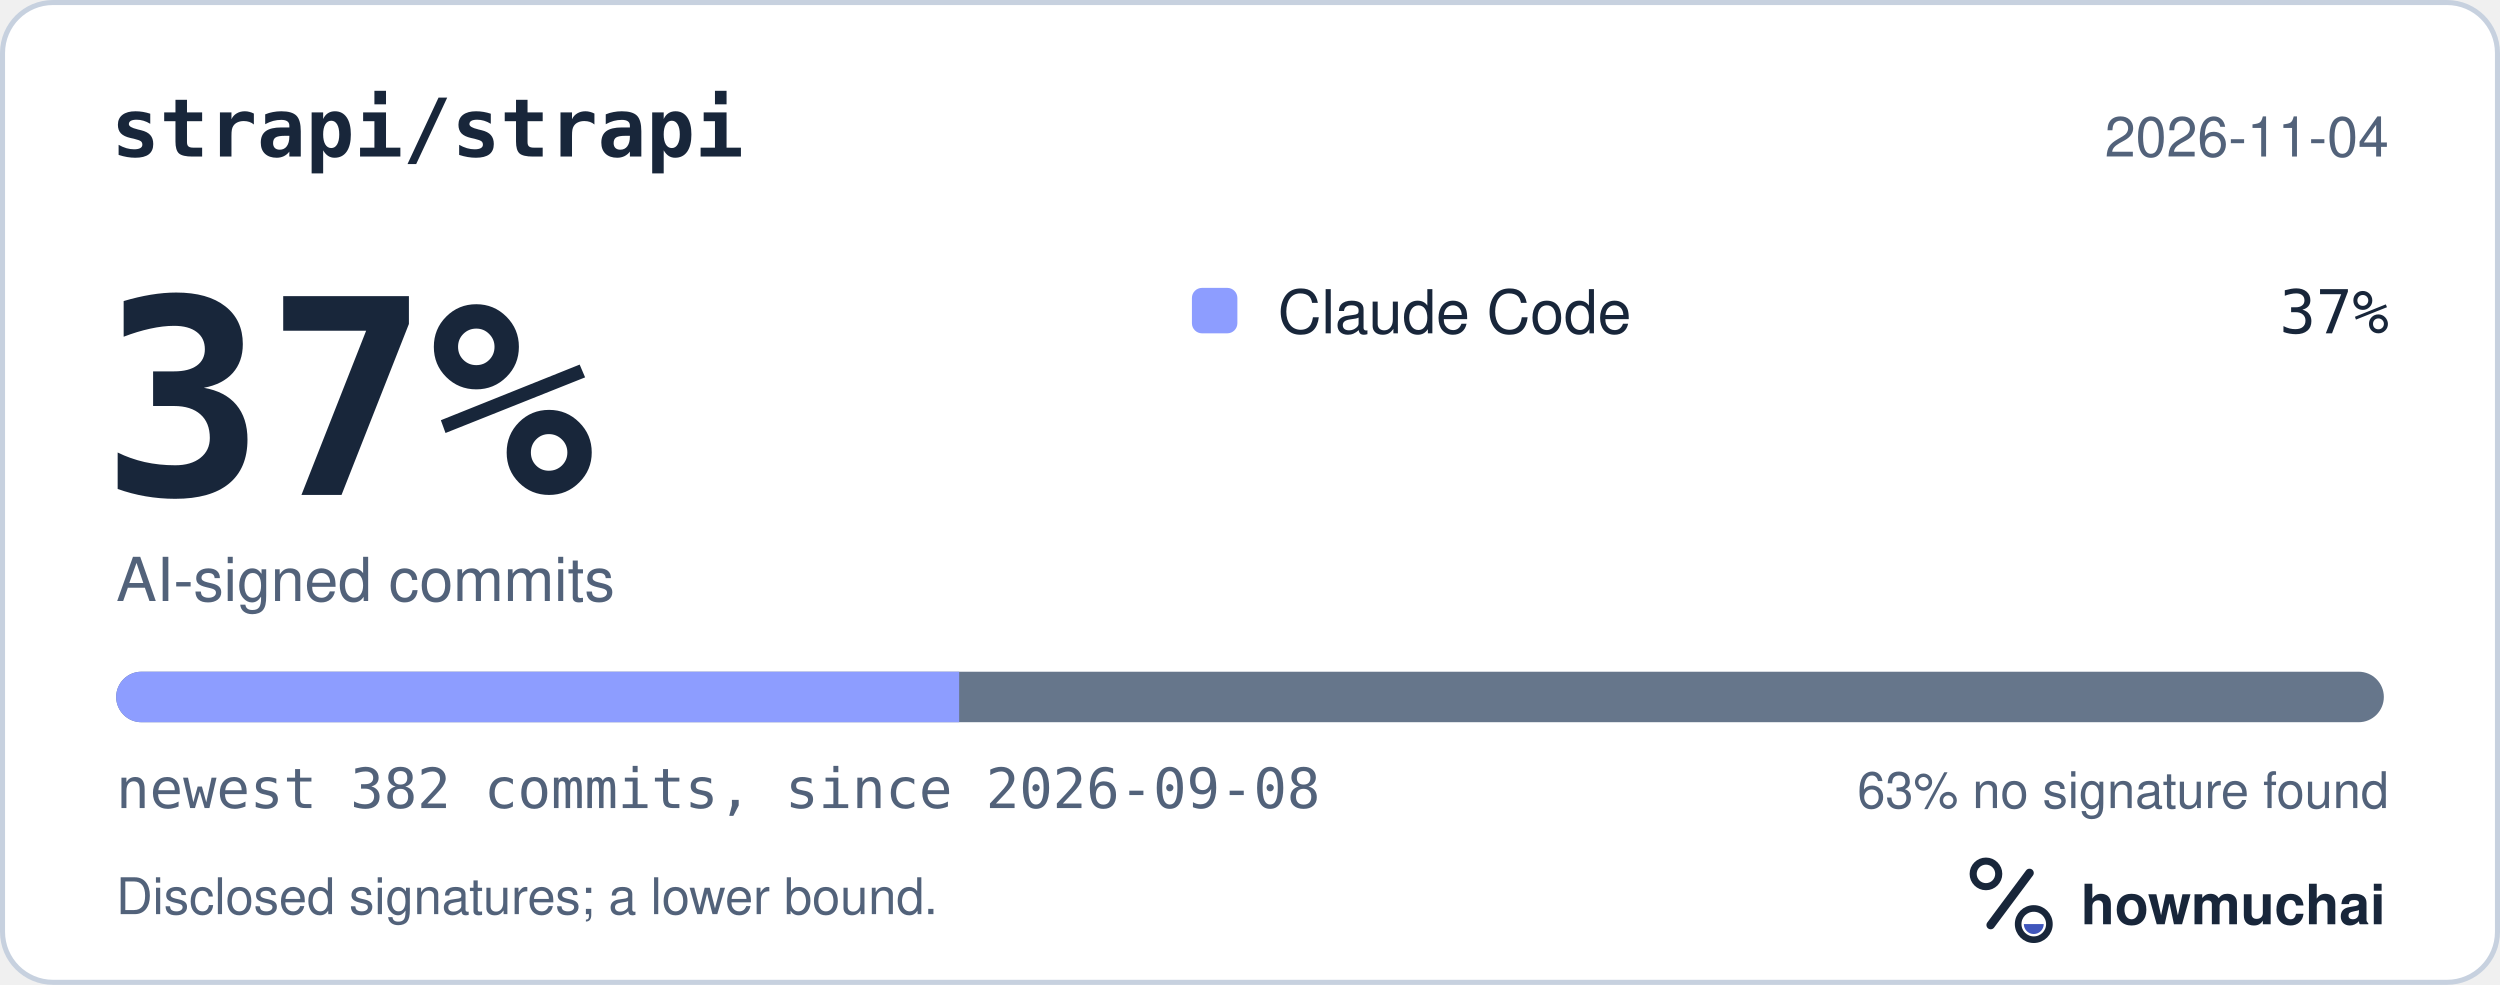
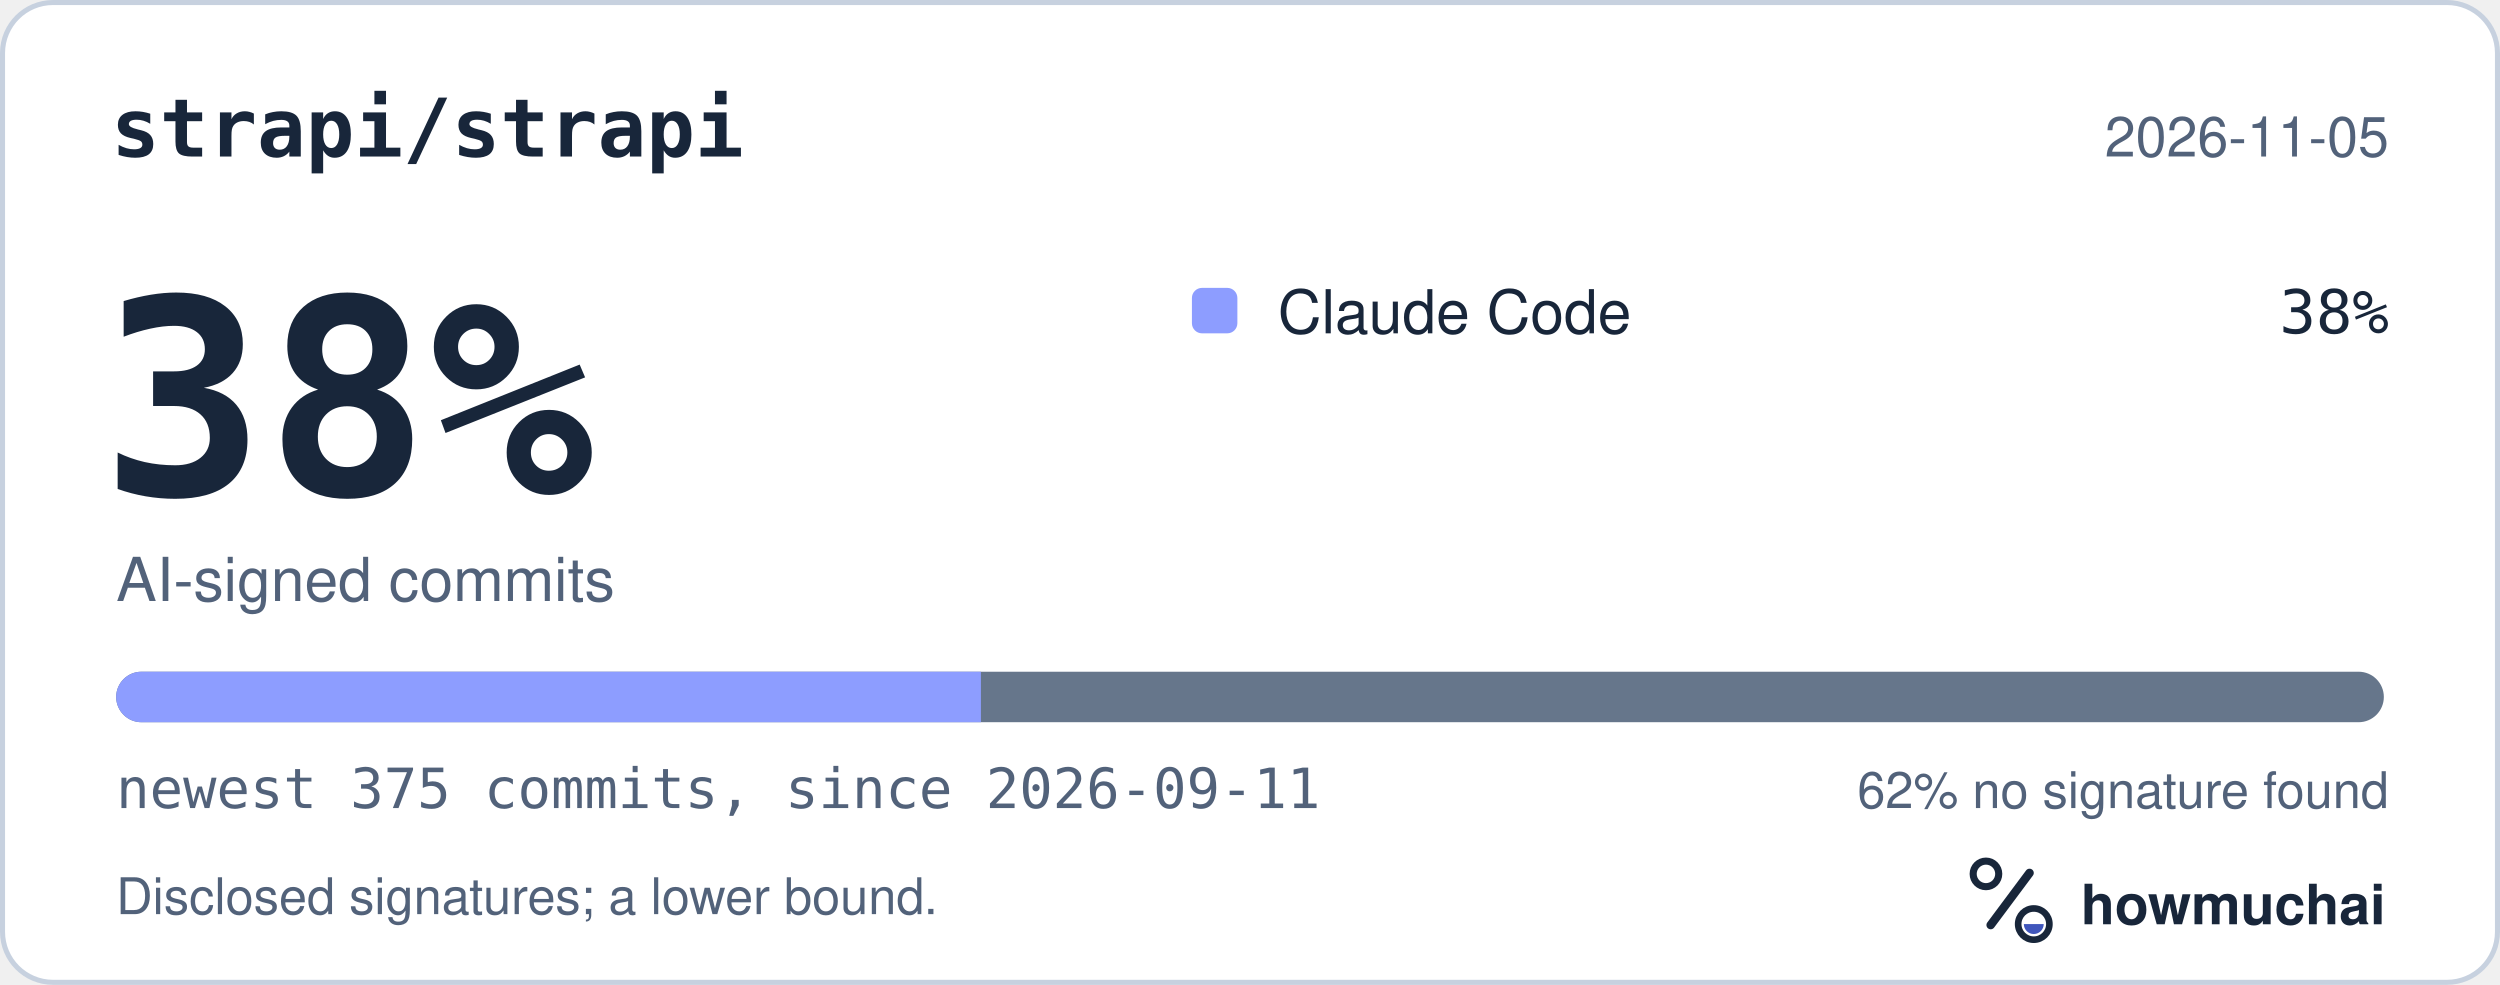
<svg xmlns="http://www.w3.org/2000/svg" width="495" height="195" viewBox="0 0 495 195" role="img" aria-labelledby="hm-t hm-d">
  <rect x="0.5" y="0.5" width="494" height="194" rx="10" fill="#FFFFFF" stroke="#C7D1DF" />
  <text x="22" y="31" fill="#18263A" font-family="ui-monospace, SF Mono, Menlo, Consolas, IBM Plex Mono, monospace" font-size="16" font-weight="600">strapi/strapi</text>
-   <text x="473" y="31" fill="#52627A" font-family="-apple-system, BlinkMacSystemFont, Segoe UI, Helvetica, Arial, Fira Sans, sans-serif" font-size="11" text-anchor="end">2026-11-04</text>
-   <text x="20" y="98" fill="#18263A" font-family="ui-monospace, SF Mono, Menlo, Consolas, IBM Plex Mono, monospace" font-size="54" font-weight="700">37%</text>
+   <text x="473" y="31" fill="#52627A" font-family="-apple-system, BlinkMacSystemFont, Segoe UI, Helvetica, Arial, Fira Sans, sans-serif" font-size="11" text-anchor="end">2026-11-05</text>
+   <text x="20" y="98" fill="#18263A" font-family="ui-monospace, SF Mono, Menlo, Consolas, IBM Plex Mono, monospace" font-size="54" font-weight="700">38%</text>
  <text x="23" y="119" fill="#52627A" font-family="-apple-system, BlinkMacSystemFont, Segoe UI, Helvetica, Arial, Fira Sans, sans-serif" font-size="12">AI-signed commits</text>
  <rect x="236" y="57" width="9" height="9" rx="2" fill="#8D9DFF" />
  <text x="253" y="66" fill="#18263A" font-family="-apple-system, BlinkMacSystemFont, Segoe UI, Helvetica, Arial, Fira Sans, sans-serif" font-size="12">Claude Code</text>
-   <text x="473" y="66" fill="#18263A" font-family="ui-monospace, SF Mono, Menlo, Consolas, IBM Plex Mono, monospace" font-size="12" text-anchor="end">37%</text>
+   <text x="473" y="66" fill="#18263A" font-family="ui-monospace, SF Mono, Menlo, Consolas, IBM Plex Mono, monospace" font-size="12" text-anchor="end">38%</text>
  <defs>
    <clipPath id="hm-bar">
      <rect x="23" y="133" width="449" height="10" rx="5" />
    </clipPath>
  </defs>
  <rect x="23" y="133" width="449" height="10" rx="5" fill="#66768B" />
  <g clip-path="url(#hm-bar)">
-     <rect x="23.00" y="133" width="166.91" height="10" fill="#8D9DFF" />
+     <rect x="23.00" y="133" width="171.22" height="10" fill="#8D9DFF" />
  </g>
-   <text x="23" y="160" fill="#52627A" font-family="ui-monospace, SF Mono, Menlo, Consolas, IBM Plex Mono, monospace" font-size="11">newest 382 commits, since 2026-09-08</text>
-   <text x="473" y="160" fill="#52627A" font-family="-apple-system, BlinkMacSystemFont, Segoe UI, Helvetica, Arial, Fira Sans, sans-serif" font-size="10" text-anchor="end">63% no signature found</text>
+   <text x="23" y="160" fill="#52627A" font-family="ui-monospace, SF Mono, Menlo, Consolas, IBM Plex Mono, monospace" font-size="11">newest 375 commits, since 2026-09-11</text>
+   <text x="473" y="160" fill="#52627A" font-family="-apple-system, BlinkMacSystemFont, Segoe UI, Helvetica, Arial, Fira Sans, sans-serif" font-size="10" text-anchor="end">62% no signature found</text>
  <text x="23" y="181" fill="#52627A" font-family="-apple-system, BlinkMacSystemFont, Segoe UI, Helvetica, Arial, Fira Sans, sans-serif" font-size="10">Disclosed signatures; a lower bound.</text>
  <g transform="translate(386 166) scale(0.046875)">
    <circle cx="154" cy="150" r="54" fill="none" stroke="#18263A" stroke-width="30" />
    <path d="M174 366 338 146" fill="none" stroke="#18263A" stroke-width="36" stroke-linecap="round" />
    <circle cx="356" cy="362" r="66" fill="none" stroke="#18263A" stroke-width="28" />
    <path d="M314 362a42 42 0 0 0 84 0Z" fill="#4056BC" />
  </g>
  <text x="412" y="183" fill="#18263A" font-family="-apple-system, BlinkMacSystemFont, Segoe UI, Helvetica, Arial, Fira Sans, sans-serif" font-size="11" font-weight="650">howmuchai</text>
</svg>
